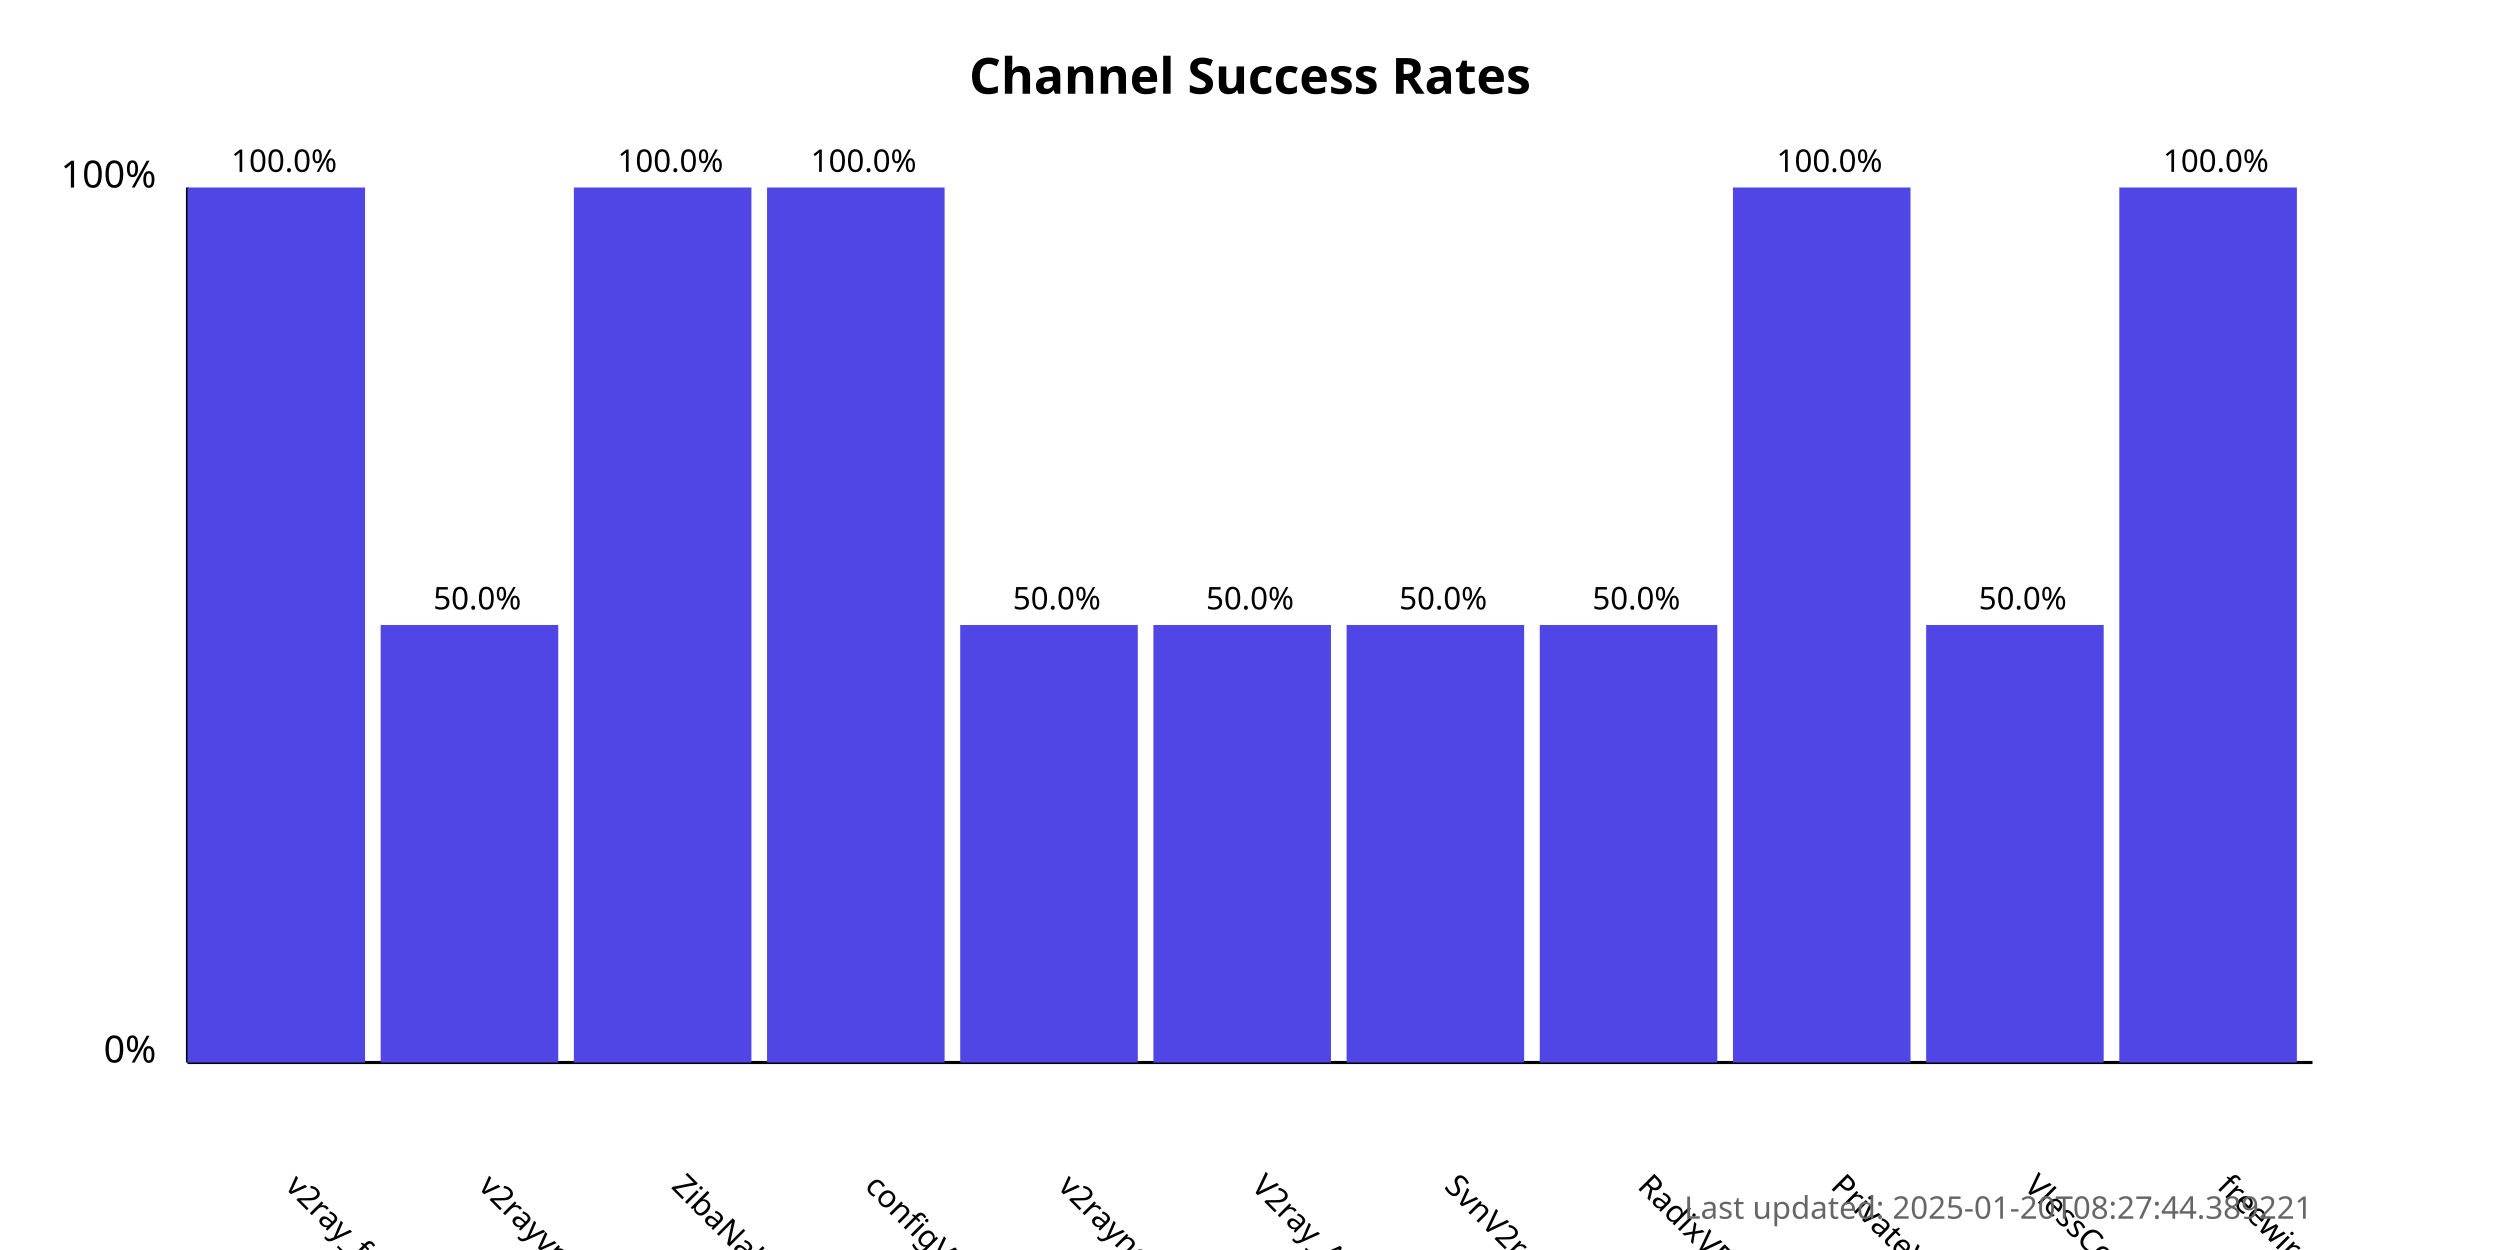
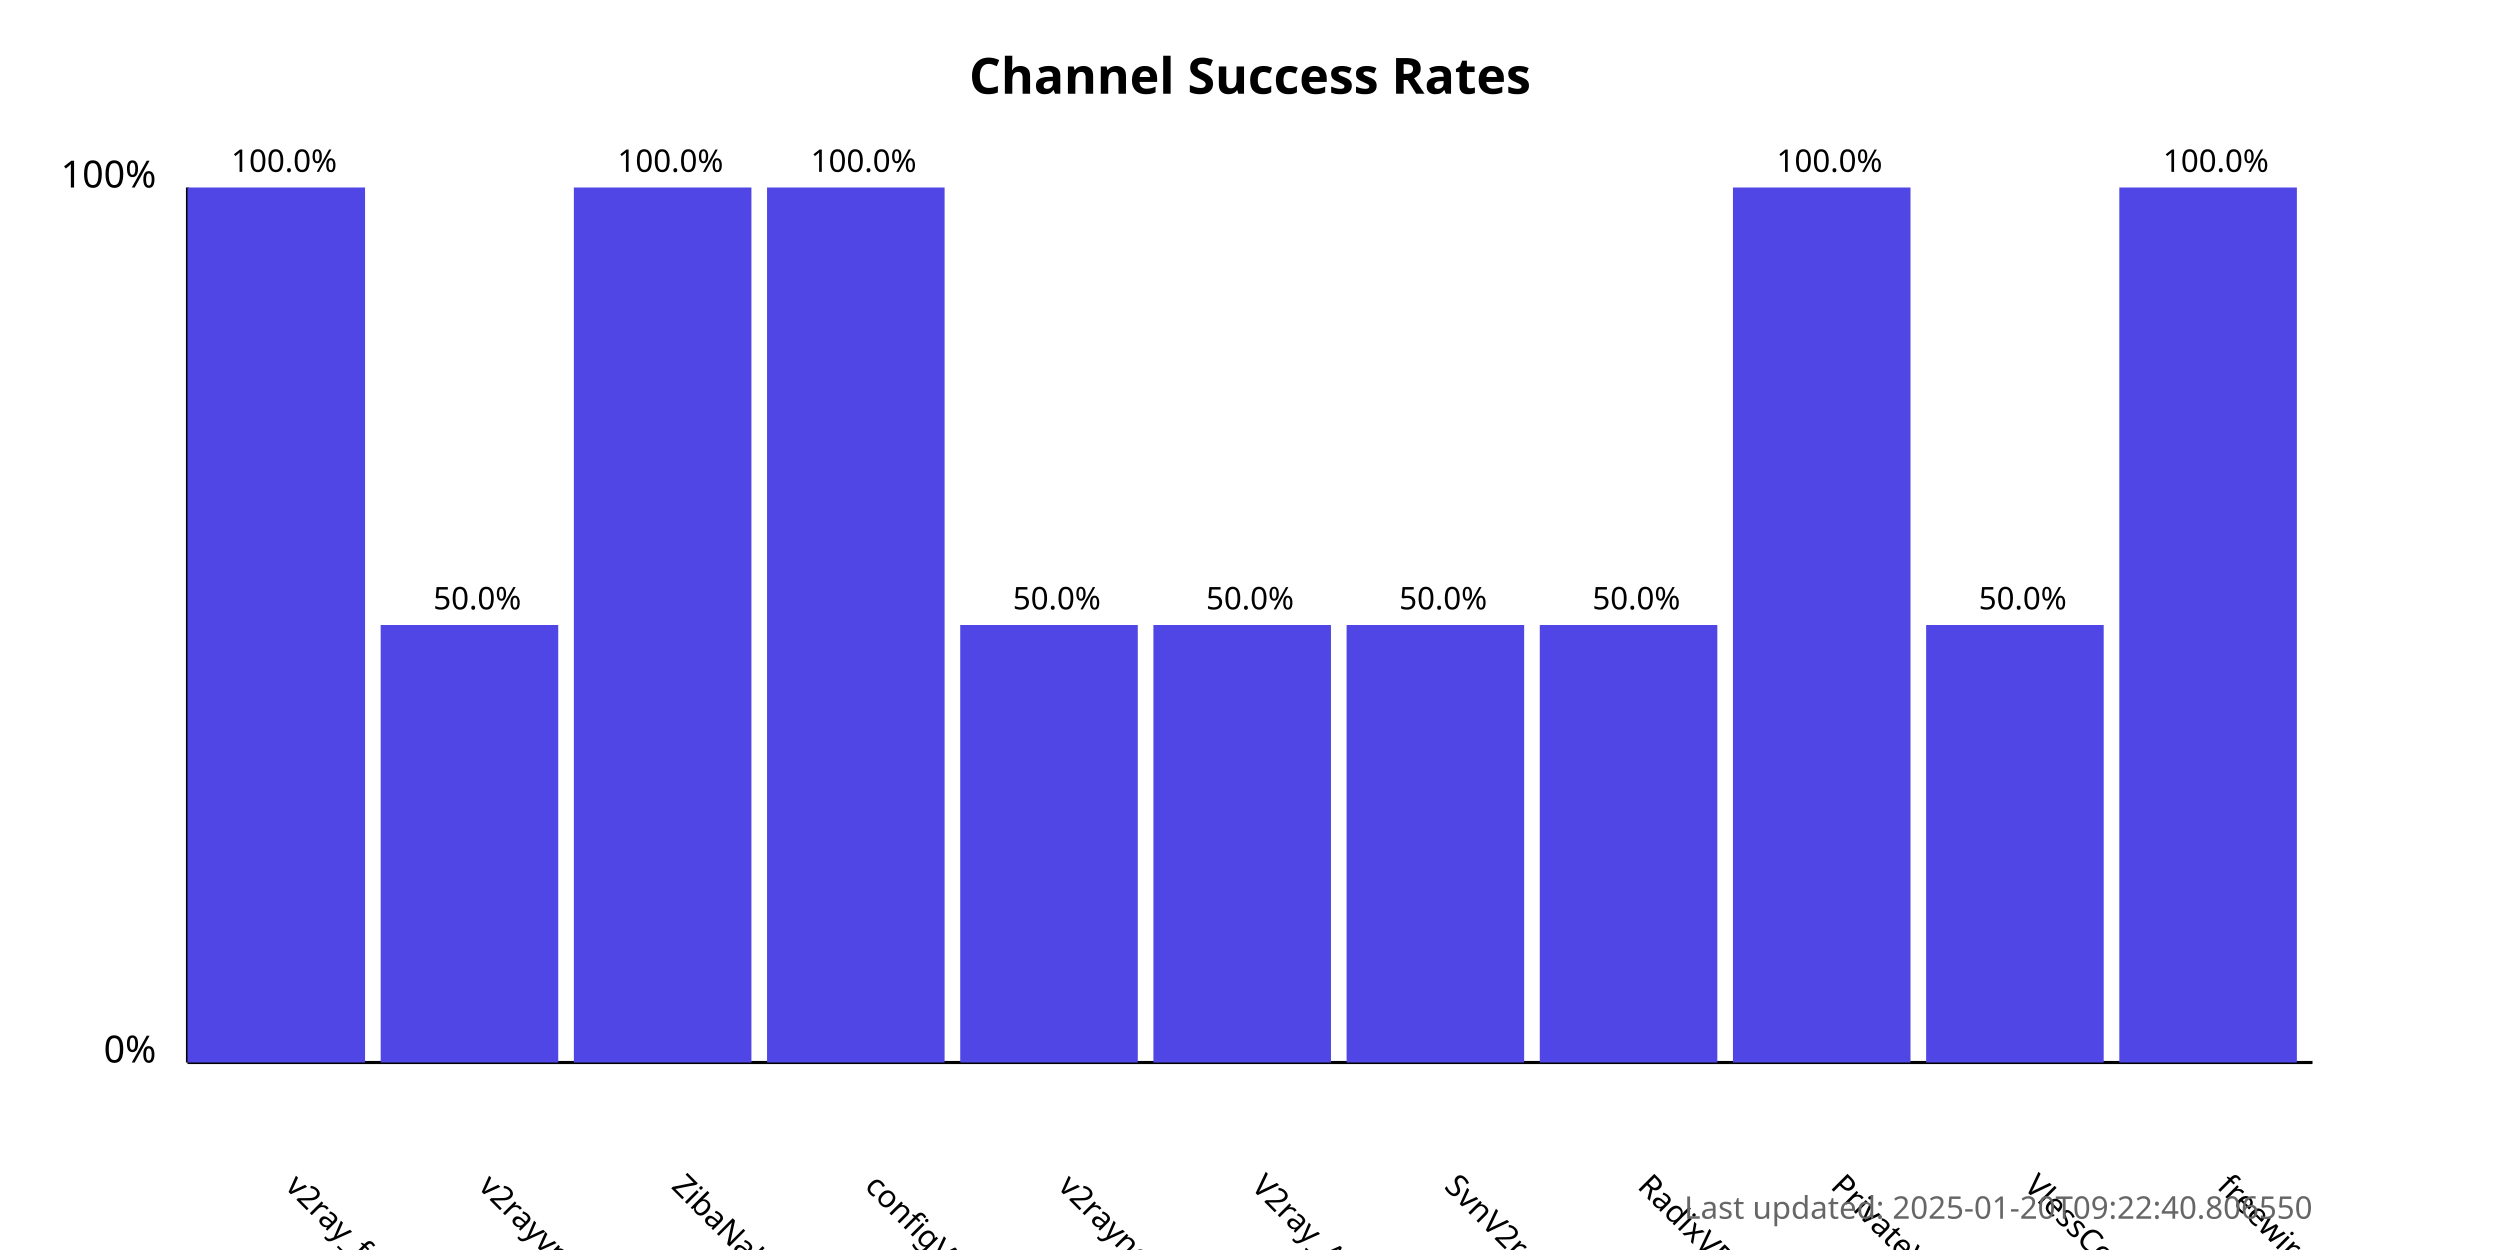
<svg xmlns="http://www.w3.org/2000/svg" width="800" height="400">
  <style>
            .chart-title { font: bold 16px sans-serif; }
            .axis-label { font: 12px sans-serif; }
            .tick-label { font: 10px sans-serif; }
            .bar { fill: #4f46e5; }
            .bar:hover { fill: #6366f1; }
            .timestamp { font: 10px sans-serif; fill: #666; }
        </style>
  <text x="400.0" y="30" text-anchor="middle" class="chart-title">
            Channel Success Rates
        </text>
  <line x1="60" y1="340" x2="60" y2="60" stroke="black" stroke-width="1" />
  <line x1="60" y1="340" x2="740" y2="340" stroke="black" stroke-width="1" />
  <text x="50" y="340" text-anchor="end" class="axis-label">0%</text>
  <text x="50" y="60" text-anchor="end" class="axis-label">100%</text>
  <g>
    <rect x="60" y="60.0" width="56.818" height="280.0" class="bar" />
    <text x="90.909" y="380" transform="rotate(45, 90.90909, 380)" text-anchor="start" class="tick-label">
                v2ray_free_conf
            </text>
    <text x="90.909" y="55.0" text-anchor="middle" class="tick-label">
                100.0%
            </text>
  </g>
  <g>
    <rect x="121.818" y="200.0" width="56.818" height="140.0" class="bar" />
    <text x="152.727" y="380" transform="rotate(45, 152.7273, 380)" text-anchor="start" class="tick-label">
                v2rayvpno
            </text>
    <text x="152.727" y="195.0" text-anchor="middle" class="tick-label">
                50.0%
            </text>
  </g>
  <g>
    <rect x="183.636" y="60.0" width="56.818" height="280.0" class="bar" />
    <text x="214.545" y="380" transform="rotate(45, 214.5455, 380)" text-anchor="start" class="tick-label">
                ZibaNabz
            </text>
    <text x="214.545" y="55.0" text-anchor="middle" class="tick-label">
                100.0%
            </text>
  </g>
  <g>
    <rect x="245.455" y="60.0" width="56.818" height="280.0" class="bar" />
    <text x="276.364" y="380" transform="rotate(45, 276.3636, 380)" text-anchor="start" class="tick-label">
                configV2rayForFree
            </text>
    <text x="276.364" y="55.0" text-anchor="middle" class="tick-label">
                100.0%
            </text>
  </g>
  <g>
    <rect x="307.273" y="200.0" width="56.818" height="140.0" class="bar" />
    <text x="338.182" y="380" transform="rotate(45, 338.1818, 380)" text-anchor="start" class="tick-label">
                v2rayngvpn
            </text>
    <text x="338.182" y="195.0" text-anchor="middle" class="tick-label">
                50.0%
            </text>
  </g>
  <g>
    <rect x="369.091" y="200.0" width="56.818" height="140.0" class="bar" />
    <text x="400.0" y="380" transform="rotate(45, 400.0, 380)" text-anchor="start" class="tick-label">
                V2ray_Alpha
            </text>
    <text x="400.0" y="195.0" text-anchor="middle" class="tick-label">
                50.0%
            </text>
  </g>
  <g>
    <rect x="430.909" y="200.0" width="56.818" height="140.0" class="bar" />
    <text x="461.818" y="380" transform="rotate(45, 461.8182, 380)" text-anchor="start" class="tick-label">
                SvnV2ray
            </text>
    <text x="461.818" y="195.0" text-anchor="middle" class="tick-label">
                50.0%
            </text>
  </g>
  <g>
    <rect x="492.727" y="200.0" width="56.818" height="140.0" class="bar" />
    <text x="523.636" y="380" transform="rotate(45, 523.6364, 380)" text-anchor="start" class="tick-label">
                RadixVPN
            </text>
    <text x="523.636" y="195.0" text-anchor="middle" class="tick-label">
                50.0%
            </text>
  </g>
  <g>
    <rect x="554.545" y="60.0" width="56.818" height="280.0" class="bar" />
    <text x="585.455" y="380" transform="rotate(45, 585.4545, 380)" text-anchor="start" class="tick-label">
                PrivateVPNs
            </text>
    <text x="585.455" y="55.0" text-anchor="middle" class="tick-label">
                100.0%
            </text>
  </g>
  <g>
    <rect x="616.364" y="200.0" width="56.818" height="140.0" class="bar" />
    <text x="647.273" y="380" transform="rotate(45, 647.2727, 380)" text-anchor="start" class="tick-label">
                VlessConfig
            </text>
    <text x="647.273" y="195.0" text-anchor="middle" class="tick-label">
                50.0%
            </text>
  </g>
  <g>
    <rect x="678.182" y="60.0" width="56.818" height="280.0" class="bar" />
    <text x="709.091" y="380" transform="rotate(45, 709.0909, 380)" text-anchor="start" class="tick-label">
                freewireguard
            </text>
    <text x="709.091" y="55.0" text-anchor="middle" class="tick-label">
                100.0%
            </text>
  </g>
  <text x="740" y="390" text-anchor="end" class="timestamp">
-             Last updated: 2025-01-20T08:27:44.389221
+             Last updated: 2025-01-20T09:22:40.806550
        </text>
</svg>
